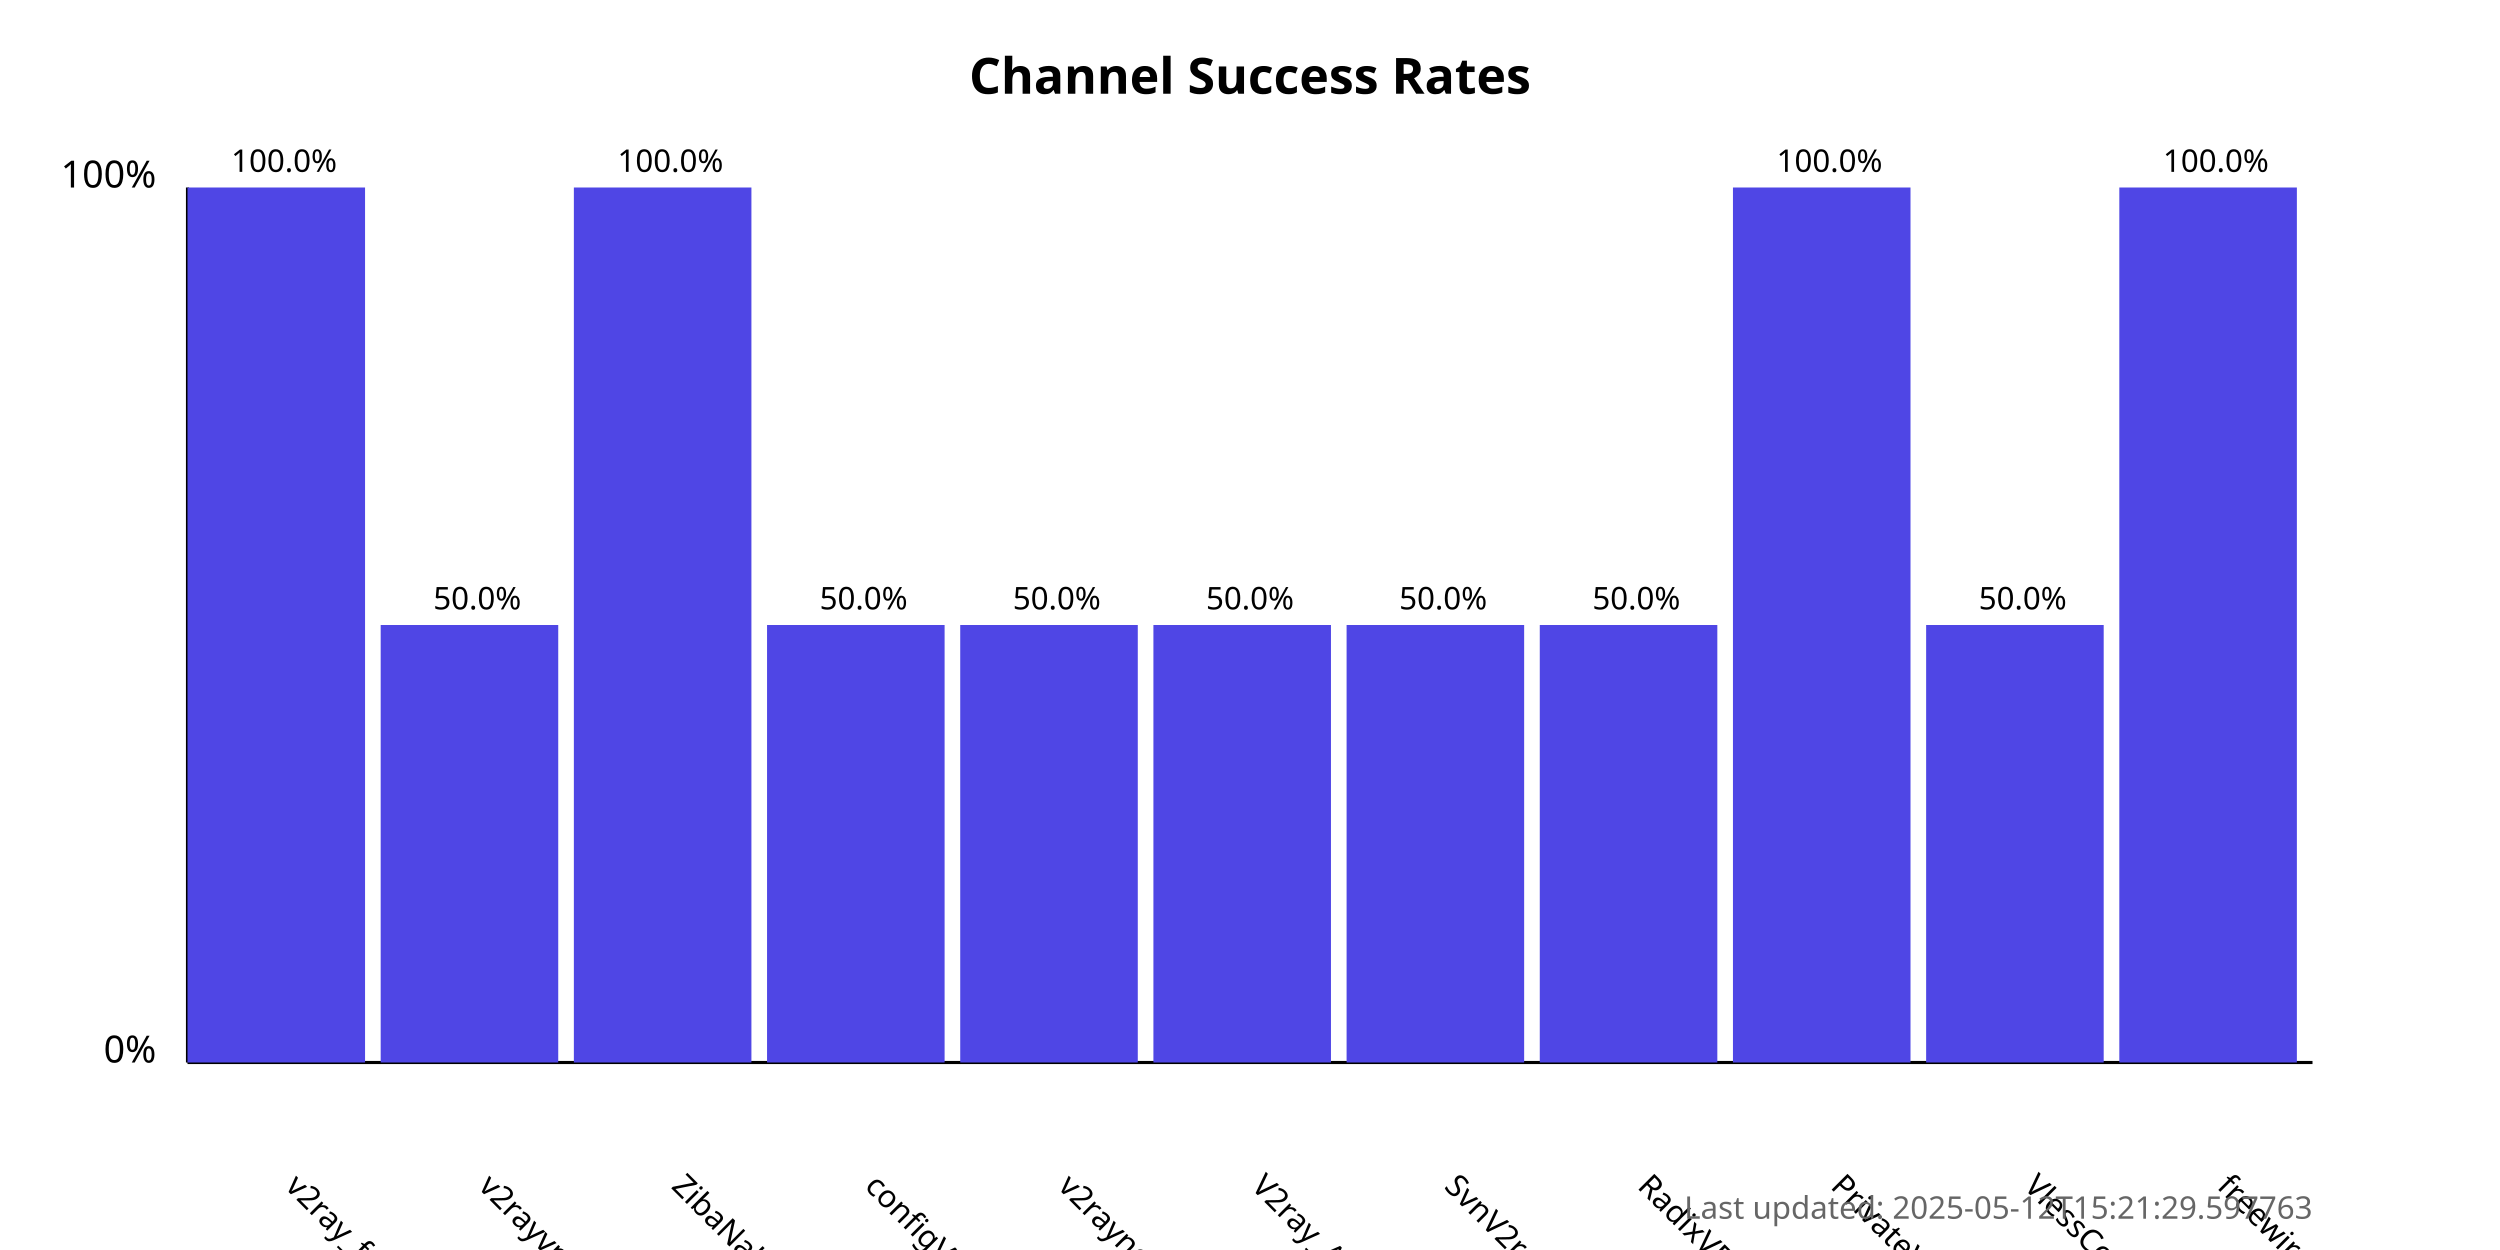
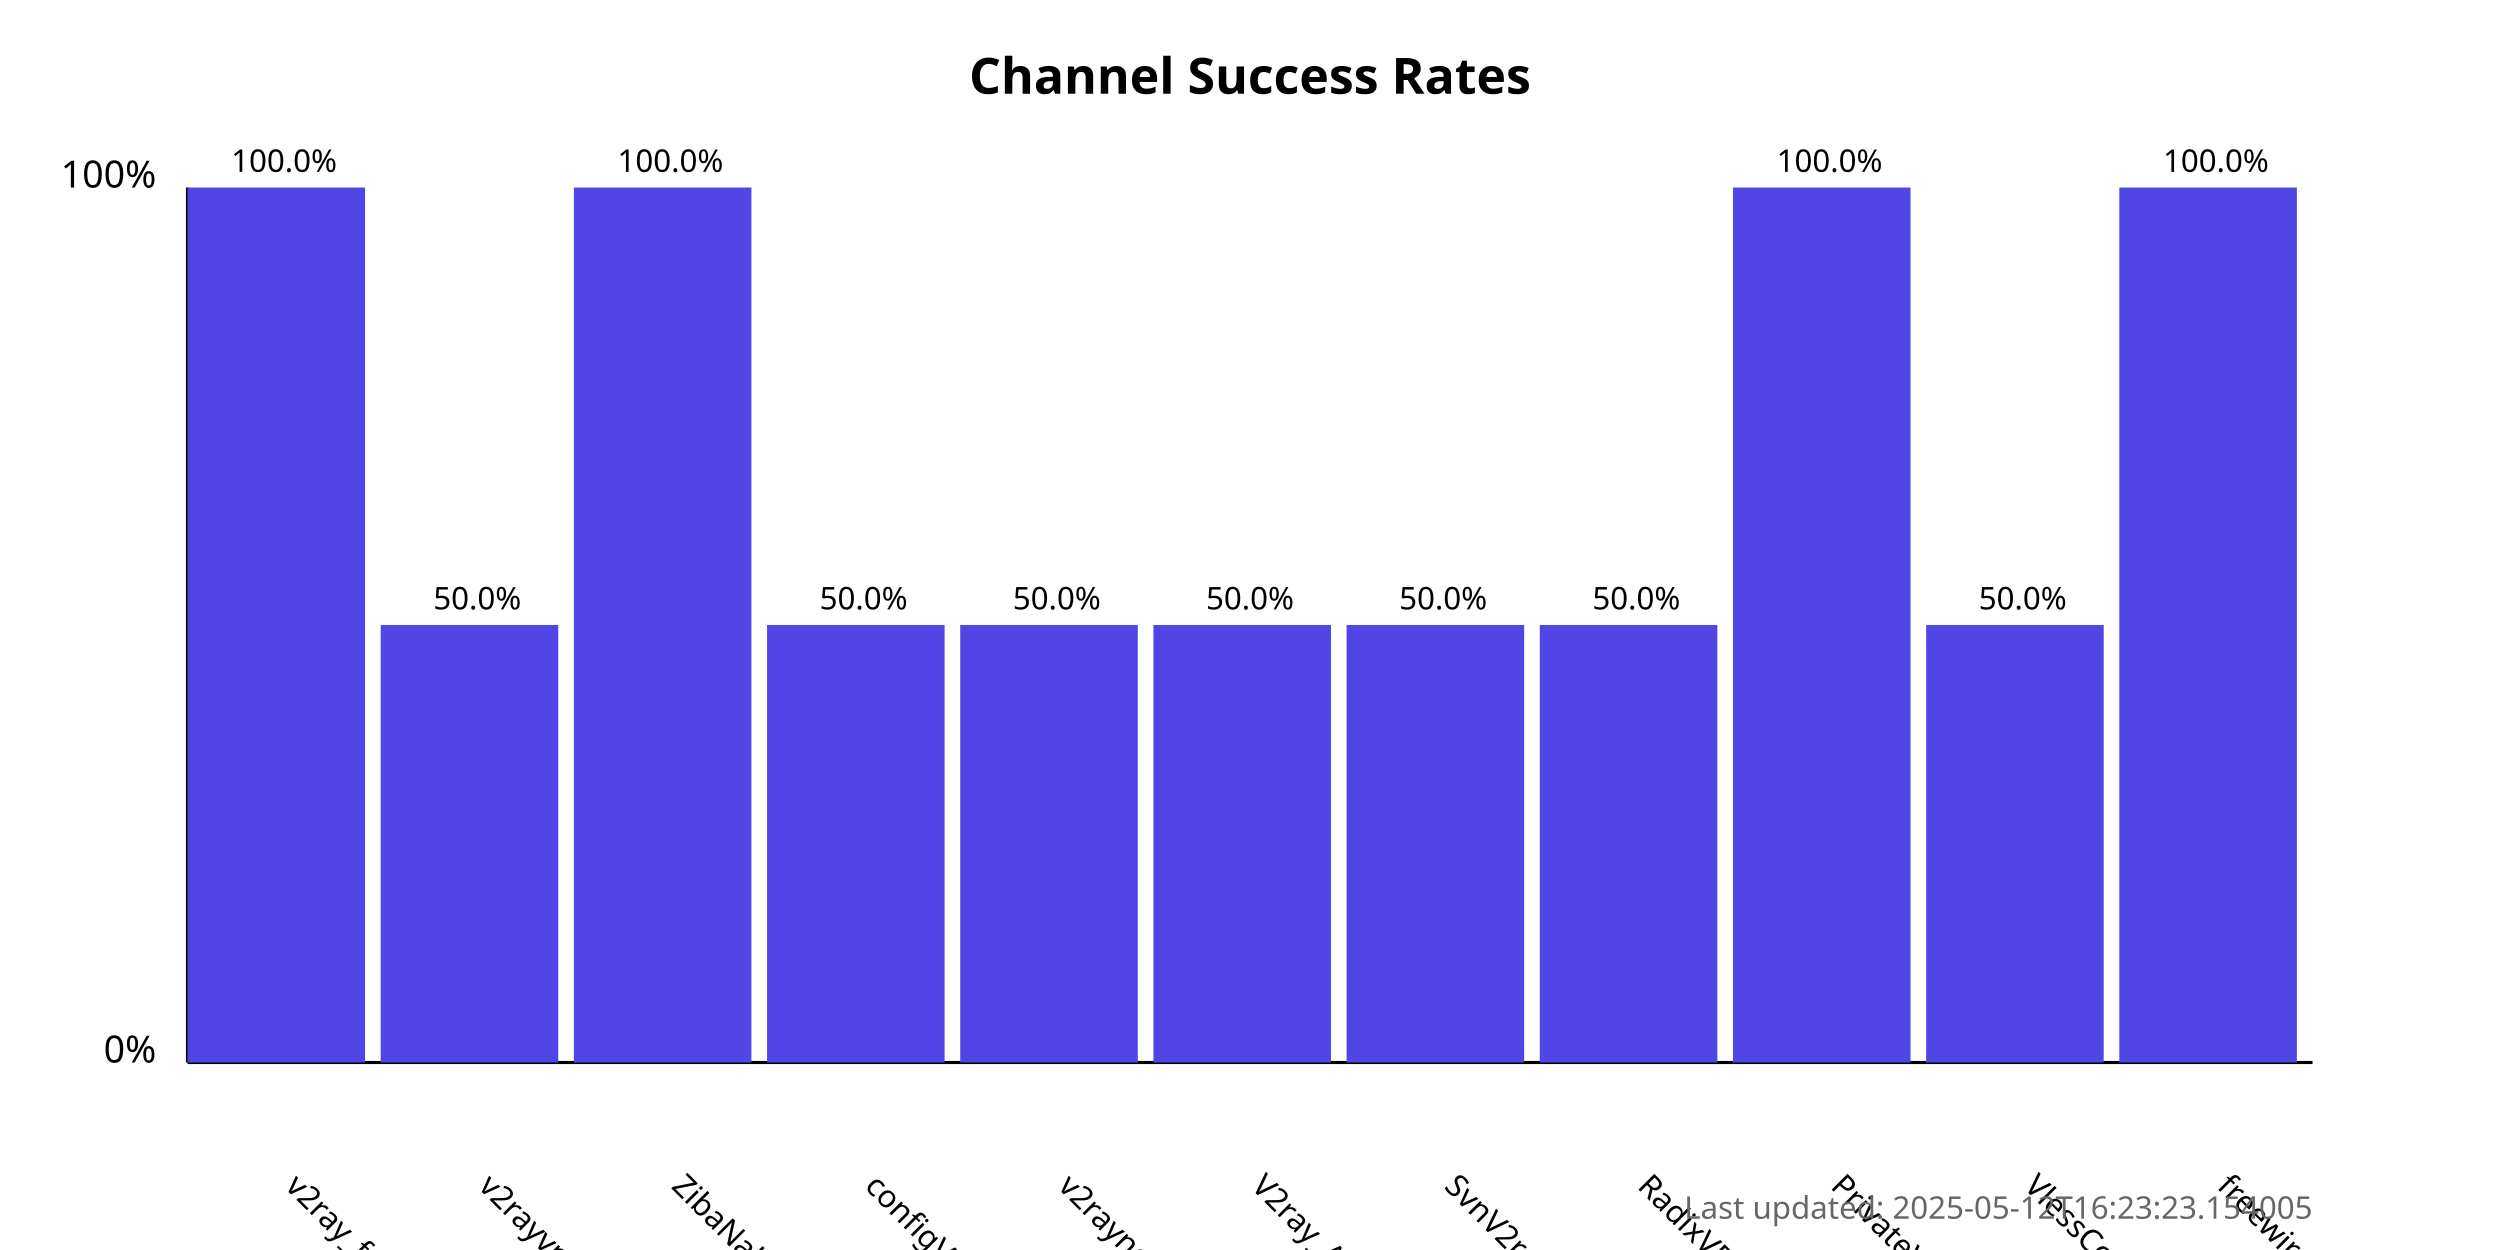
<svg xmlns="http://www.w3.org/2000/svg" width="800" height="400">
  <style>
            .chart-title { font: bold 16px sans-serif; }
            .axis-label { font: 12px sans-serif; }
            .tick-label { font: 10px sans-serif; }
            .bar { fill: #4f46e5; }
            .bar:hover { fill: #6366f1; }
            .timestamp { font: 10px sans-serif; fill: #666; }
        </style>
  <text x="400.0" y="30" text-anchor="middle" class="chart-title">
            Channel Success Rates
        </text>
  <line x1="60" y1="340" x2="60" y2="60" stroke="black" stroke-width="1" />
  <line x1="60" y1="340" x2="740" y2="340" stroke="black" stroke-width="1" />
  <text x="50" y="340" text-anchor="end" class="axis-label">0%</text>
  <text x="50" y="60" text-anchor="end" class="axis-label">100%</text>
  <g>
    <rect x="60" y="60.0" width="56.818" height="280.0" class="bar" />
    <text x="90.909" y="380" transform="rotate(45, 90.90909, 380)" text-anchor="start" class="tick-label">
                v2ray_free_conf
            </text>
    <text x="90.909" y="55.0" text-anchor="middle" class="tick-label">
                100.0%
            </text>
  </g>
  <g>
    <rect x="121.818" y="200.0" width="56.818" height="140.0" class="bar" />
    <text x="152.727" y="380" transform="rotate(45, 152.7273, 380)" text-anchor="start" class="tick-label">
                v2rayvpno
            </text>
    <text x="152.727" y="195.0" text-anchor="middle" class="tick-label">
                50.0%
            </text>
  </g>
  <g>
    <rect x="183.636" y="60.0" width="56.818" height="280.0" class="bar" />
    <text x="214.545" y="380" transform="rotate(45, 214.5455, 380)" text-anchor="start" class="tick-label">
                ZibaNabz
            </text>
    <text x="214.545" y="55.0" text-anchor="middle" class="tick-label">
                100.0%
            </text>
  </g>
  <g>
    <rect x="245.455" y="200.0" width="56.818" height="140.0" class="bar" />
    <text x="276.364" y="380" transform="rotate(45, 276.3636, 380)" text-anchor="start" class="tick-label">
                configV2rayForFree
            </text>
    <text x="276.364" y="195.0" text-anchor="middle" class="tick-label">
                50.0%
            </text>
  </g>
  <g>
    <rect x="307.273" y="200.0" width="56.818" height="140.0" class="bar" />
    <text x="338.182" y="380" transform="rotate(45, 338.1818, 380)" text-anchor="start" class="tick-label">
                v2rayngvpn
            </text>
    <text x="338.182" y="195.0" text-anchor="middle" class="tick-label">
                50.0%
            </text>
  </g>
  <g>
    <rect x="369.091" y="200.0" width="56.818" height="140.0" class="bar" />
    <text x="400.0" y="380" transform="rotate(45, 400.0, 380)" text-anchor="start" class="tick-label">
                V2ray_Alpha
            </text>
    <text x="400.0" y="195.0" text-anchor="middle" class="tick-label">
                50.0%
            </text>
  </g>
  <g>
    <rect x="430.909" y="200.0" width="56.818" height="140.0" class="bar" />
    <text x="461.818" y="380" transform="rotate(45, 461.8182, 380)" text-anchor="start" class="tick-label">
                SvnV2ray
            </text>
    <text x="461.818" y="195.0" text-anchor="middle" class="tick-label">
                50.0%
            </text>
  </g>
  <g>
    <rect x="492.727" y="200.0" width="56.818" height="140.0" class="bar" />
    <text x="523.636" y="380" transform="rotate(45, 523.6364, 380)" text-anchor="start" class="tick-label">
                RadixVPN
            </text>
    <text x="523.636" y="195.0" text-anchor="middle" class="tick-label">
                50.0%
            </text>
  </g>
  <g>
    <rect x="554.545" y="60.0" width="56.818" height="280.0" class="bar" />
    <text x="585.455" y="380" transform="rotate(45, 585.4545, 380)" text-anchor="start" class="tick-label">
                PrivateVPNs
            </text>
    <text x="585.455" y="55.0" text-anchor="middle" class="tick-label">
                100.0%
            </text>
  </g>
  <g>
    <rect x="616.364" y="200.0" width="56.818" height="140.0" class="bar" />
    <text x="647.273" y="380" transform="rotate(45, 647.2727, 380)" text-anchor="start" class="tick-label">
                VlessConfig
            </text>
    <text x="647.273" y="195.0" text-anchor="middle" class="tick-label">
                50.0%
            </text>
  </g>
  <g>
    <rect x="678.182" y="60.0" width="56.818" height="280.0" class="bar" />
    <text x="709.091" y="380" transform="rotate(45, 709.0909, 380)" text-anchor="start" class="tick-label">
                freewireguard
            </text>
    <text x="709.091" y="55.0" text-anchor="middle" class="tick-label">
                100.0%
            </text>
  </g>
  <text x="740" y="390" text-anchor="end" class="timestamp">
-             Last updated: 2025-05-12T15:21:29.597763
+             Last updated: 2025-05-12T16:23:23.154005
        </text>
</svg>
